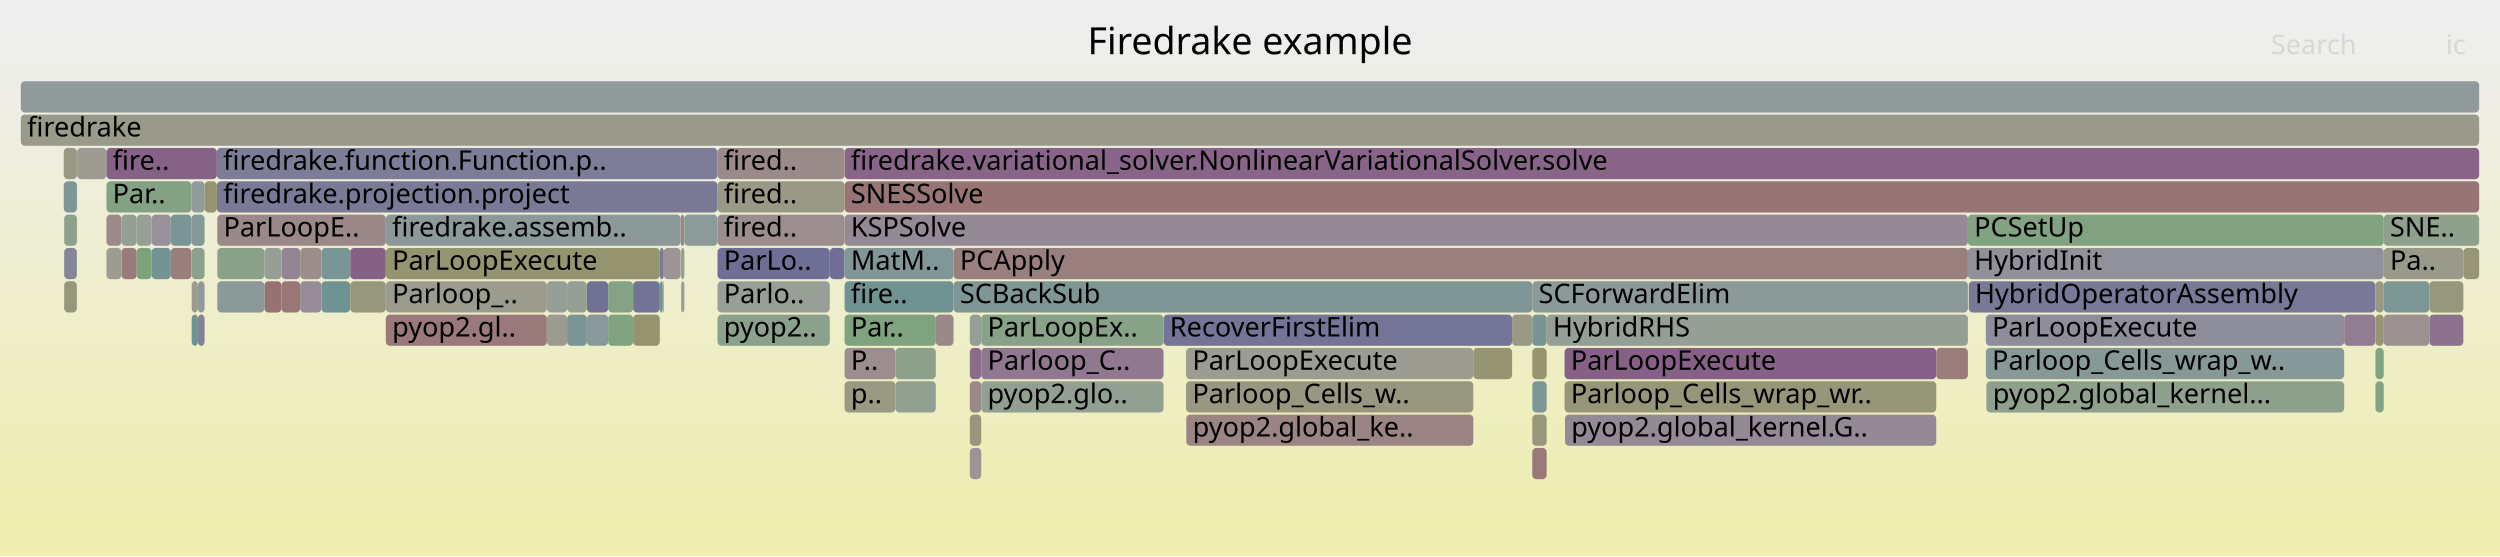
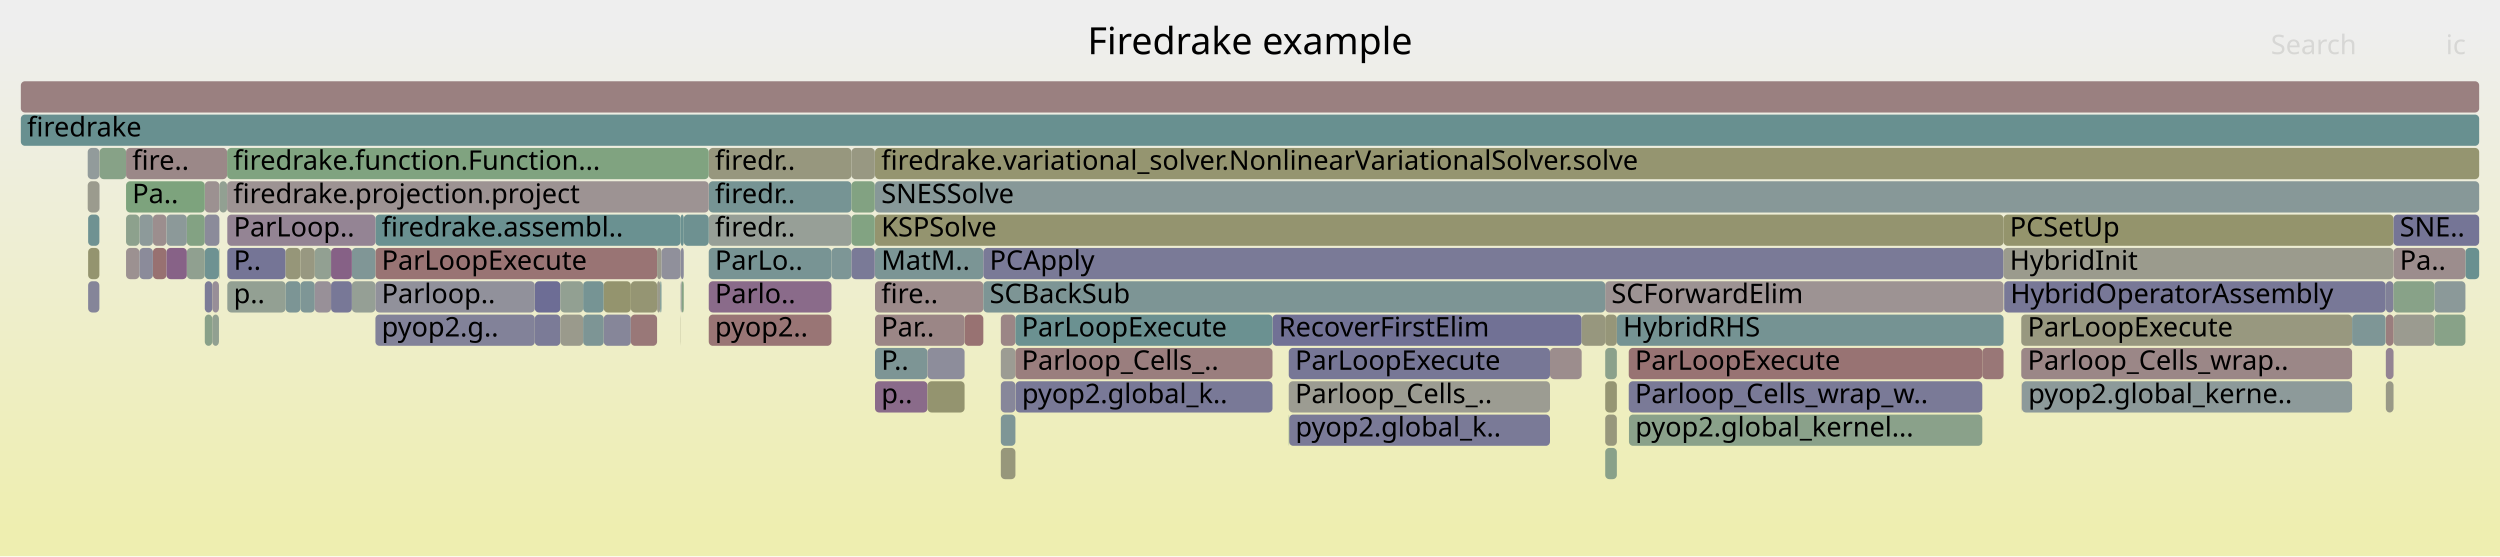
<svg xmlns="http://www.w3.org/2000/svg" version="1.1" width="1200" height="267" viewBox="0 0 1200 267">
  <defs>
    <linearGradient id="background" y1="0" y2="1" x1="0" x2="0">
      <stop stop-color="#eeeeee" offset="5%" />
      <stop stop-color="#eeeeb0" offset="95%" />
    </linearGradient>
  </defs>
  <style type="text/css">
	text { font-family:Verdana; font-size:13px; fill:rgb(0,0,0); }
	#search, #ignorecase { opacity:0.1; cursor:pointer; }
	#search:hover, #search.show, #ignorecase:hover, #ignorecase.show { opacity:1; }
	#subtitle { text-anchor:middle; font-color:rgb(160,160,160); }
	#title { text-anchor:middle; font-size:18px}
	#unzoom { cursor:pointer; }
	#frames &gt; *:hover { stroke:black; stroke-width:0.5; cursor:pointer; }
	.hide { display:none; }
	.parent { opacity:0.5; }
</style>
  <rect x="0.0" y="0" width="1200.0" height="267.0" fill="url(#background)" />
  <text id="title" x="600.00" y="26">Firedrake example</text>
  <text id="details" x="10.00" y="249"> </text>
  <text id="unzoom" x="10.00" y="26" class="hide">Reset Zoom</text>
  <text id="search" x="1090.00" y="26">Search</text>
  <text id="ignorecase" x="1174.00" y="26">ic</text>
  <text id="matched" x="1090.00" y="249"> </text>
  <g id="frames">
    <g>
-       <rect x="471.0" y="167" width="87.5" height="15.0" fill="rgb(143.635,121.189,143.635)" rx="2" ry="2" />
-       <text x="474.00" y="177.5">Parloop_C..</text>
-     </g>
-     <g>
-       <rect x="326.9" y="135" width="0.3" height="15.0" fill="rgb(134.499,134.499,153.451)" rx="2" ry="2" />
-       <text x="329.88" y="145.5" />
-     </g>
-     <g>
-       <rect x="95.0" y="135" width="3.2" height="15.0" fill="rgb(143.842,154.329,154.329)" rx="2" ry="2" />
-       <text x="98.03" y="145.5" />
-     </g>
-     <g>
-       <rect x="1125.2" y="151" width="14.9" height="15.0" fill="rgb(145.181,125.151,145.181)" rx="2" ry="2" />
-       <text x="1128.20" y="161.5" />
-     </g>
-     <g>
-       <rect x="725.8" y="151" width="9.7" height="15.0" fill="rgb(153.018,153.018,133.858)" rx="2" ry="2" />
-       <text x="728.82" y="161.5" />
-     </g>
-     <g>
-       <rect x="281.7" y="151" width="10.2" height="15.0" fill="rgb(137.208,152.609,152.609)" rx="2" ry="2" />
-       <text x="284.67" y="161.5" />
-     </g>
-     <g>
-       <rect x="1144.2" y="103" width="45.8" height="15.0" fill="rgb(141.321,160.715,141.321)" rx="2" ry="2" />
-       <text x="1147.18" y="113.5">SNE..</text>
-     </g>
-     <g>
-       <rect x="318.6" y="119" width="8.1" height="15.0" fill="rgb(156.759,148.485,148.485)" rx="2" ry="2" />
-       <text x="321.55" y="129.5" />
-     </g>
-     <g>
-       <rect x="735.5" y="215" width="6.9" height="15.0" fill="rgb(153.223,121.376,121.376)" rx="2" ry="2" />
-       <text x="738.50" y="225.5" />
-     </g>
-     <g>
-       <rect x="558.5" y="151" width="167.3" height="15.0" fill="rgb(116.475,116.475,149.963)" rx="2" ry="2" />
-       <text x="561.48" y="161.5">RecoverFirstElim</text>
-     </g>
-     <g>
-       <rect x="185.2" y="151" width="77.3" height="15.0" fill="rgb(153.135,120.703,120.703)" rx="2" ry="2" />
-       <text x="188.22" y="161.5">pyop2.gl..</text>
-     </g>
-     <g>
-       <rect x="944.6" y="103" width="199.6" height="15.0" fill="rgb(129.461,162.646,129.461)" rx="2" ry="2" />
-       <text x="947.58" y="113.5">PCSetUp</text>
-     </g>
-     <g>
-       <rect x="1140.2" y="167" width="4.0" height="15.0" fill="rgb(129.814,162.588,129.814)" rx="2" ry="2" />
-       <text x="1143.23" y="177.5" />
-     </g>
-     <g>
-       <rect x="30.6" y="87" width="6.3" height="15.0" fill="rgb(125.788,149.649,149.649)" rx="2" ry="2" />
-       <text x="33.58" y="97.5" />
-     </g>
-     <g>
-       <rect x="126.9" y="135" width="8.2" height="15.0" fill="rgb(152.23,113.765,113.765)" rx="2" ry="2" />
-       <text x="129.87" y="145.5" />
-     </g>
-     <g>
-       <rect x="72.8" y="119" width="9.2" height="15.0" fill="rgb(116.156,147.152,147.152)" rx="2" ry="2" />
-       <text x="75.80" y="129.5" />
-     </g>
-     <g>
-       <rect x="91.9" y="87" width="6.3" height="15.0" fill="rgb(146.243,154.952,154.952)" rx="2" ry="2" />
-       <text x="94.91" y="97.5" />
-     </g>
-     <g>
-       <rect x="344.4" y="87" width="61.0" height="15.0" fill="rgb(153.107,153.107,134.287)" rx="2" ry="2" />
-       <text x="347.39" y="97.5">fired..</text>
-     </g>
-     <g>
-       <rect x="326.9" y="119" width="1.6" height="15.0" fill="rgb(146.92,159.804,146.92)" rx="2" ry="2" />
-       <text x="329.88" y="129.5" />
-     </g>
-     <g>
-       <rect x="735.5" y="183" width="6.9" height="15.0" fill="rgb(126.693,149.883,149.883)" rx="2" ry="2" />
-       <text x="738.50" y="193.5" />
-     </g>
-     <g>
-       <rect x="104.3" y="103" width="80.9" height="15.0" fill="rgb(155.126,135.963,135.963)" rx="2" ry="2" />
-       <text x="107.28" y="113.5">ParLoopE..</text>
-     </g>
-     <g>
-       <rect x="1182.4" y="119" width="7.6" height="15.0" fill="rgb(149.992,149.992,119.19)" rx="2" ry="2" />
-       <text x="1185.39" y="129.5" />
-     </g>
-     <g>
-       <rect x="398.3" y="119" width="7.1" height="15.0" fill="rgb(110.913,110.913,148.886)" rx="2" ry="2" />
-       <text x="401.26" y="129.5" />
-     </g>
-     <g>
-       <rect x="327.2" y="135" width="1.3" height="15.0" fill="rgb(155.896,155.896,147.803)" rx="2" ry="2" />
-       <text x="330.23" y="145.5" />
-     </g>
-     <g>
-       <rect x="1144.2" y="135" width="21.9" height="15.0" fill="rgb(125.483,149.57,149.57)" rx="2" ry="2" />
-       <text x="1147.18" y="145.5" />
-     </g>
-     <g>
-       <rect x="58.3" y="103" width="7.3" height="15.0" fill="rgb(147.091,159.776,147.091)" rx="2" ry="2" />
-       <text x="61.34" y="113.5" />
-     </g>
-     <g>
-       <rect x="65.6" y="103" width="7.2" height="15.0" fill="rgb(150.692,159.19,150.692)" rx="2" ry="2" />
-       <text x="68.60" y="113.5" />
-     </g>
-     <g>
-       <rect x="281.7" y="135" width="10.2" height="15.0" fill="rgb(113.05,113.05,149.3)" rx="2" ry="2" />
-       <text x="284.67" y="145.5" />
-     </g>
-     <g>
-       <rect x="405.4" y="71" width="784.6" height="15.0" fill="rgb(135.603,100.608,135.603)" rx="2" ry="2" />
-       <text x="408.40" y="81.5">firedrake.variational_solver.NonlinearVariationalSolver.solve</text>
-     </g>
-     <g>
-       <rect x="65.6" y="119" width="7.2" height="15.0" fill="rgb(123.971,163.54,123.971)" rx="2" ry="2" />
-       <text x="68.60" y="129.5" />
-     </g>
-     <g>
-       <rect x="457.7" y="119" width="486.9" height="15.0" fill="rgb(153.969,127.097,127.097)" rx="2" ry="2" />
-       <text x="460.74" y="129.5">PCApply</text>
-     </g>
-     <g>
-       <rect x="465.5" y="215" width="5.5" height="15.0" fill="rgb(156.792,148.736,148.736)" rx="2" ry="2" />
-       <text x="468.45" y="225.5" />
-     </g>
-     <g>
-       <rect x="30.8" y="135" width="6.1" height="15.0" fill="rgb(151.162,151.162,124.86)" rx="2" ry="2" />
-       <text x="33.75" y="145.5" />
-     </g>
-     <g>
-       <rect x="168.1" y="119" width="17.1" height="15.0" fill="rgb(134.237,97.108,134.237)" rx="2" ry="2" />
-       <text x="171.06" y="129.5" />
-     </g>
-     <g>
-       <rect x="104.3" y="135" width="22.6" height="15.0" fill="rgb(139.145,153.112,153.112)" rx="2" ry="2" />
-       <text x="107.28" y="145.5" />
-     </g>
-     <g>
-       <rect x="569.3" y="167" width="137.9" height="15.0" fill="rgb(155.522,155.522,145.989)" rx="2" ry="2" />
-       <text x="572.34" y="177.5">ParLoopExecute</text>
-     </g>
-     <g>
-       <rect x="1144.2" y="119" width="38.2" height="15.0" fill="rgb(153.896,153.896,138.112)" rx="2" ry="2" />
-       <text x="1147.18" y="129.5">Pa..</text>
-     </g>
-     <g>
-       <rect x="344.4" y="71" width="61.0" height="15.0" fill="rgb(155.415,138.184,138.184)" rx="2" ry="2" />
-       <text x="347.39" y="81.5">fired..</text>
-     </g>
-     <g>
-       <rect x="92.0" y="119" width="6.2" height="15.0" fill="rgb(140.22,160.894,140.22)" rx="2" ry="2" />
-       <text x="95.03" y="129.5" />
-     </g>
-     <g>
-       <rect x="465.5" y="167" width="5.5" height="15.0" fill="rgb(138.555,108.171,138.555)" rx="2" ry="2" />
-       <text x="468.45" y="177.5" />
-     </g>
-     <g>
-       <rect x="36.9" y="71" width="0.1" height="15.0" fill="rgb(104.031,144.008,144.008)" rx="2" ry="2" />
-       <text x="39.86" y="81.5" />
-     </g>
-     <g>
-       <rect x="1166.1" y="135" width="16.3" height="15.0" fill="rgb(150.777,150.777,122.996)" rx="2" ry="2" />
-       <text x="1169.13" y="145.5" />
-     </g>
-     <g>
-       <rect x="91.9" y="103" width="6.3" height="15.0" fill="rgb(133.397,151.621,151.621)" rx="2" ry="2" />
-       <text x="94.91" y="113.5" />
-     </g>
-     <g>
-       <rect x="303.9" y="135" width="12.8" height="15.0" fill="rgb(115.109,115.109,149.699)" rx="2" ry="2" />
-       <text x="306.90" y="145.5" />
-     </g>
-     <g>
-       <rect x="30.8" y="103" width="6.1" height="15.0" fill="rgb(142.235,160.566,142.235)" rx="2" ry="2" />
-       <text x="33.75" y="113.5" />
-     </g>
-     <g>
-       <rect x="569.3" y="183" width="137.9" height="15.0" fill="rgb(152.171,152.171,129.752)" rx="2" ry="2" />
-       <text x="572.34" y="193.5">Parloop_Cells_w..</text>
-     </g>
-     <g>
-       <rect x="291.9" y="151" width="12.0" height="15.0" fill="rgb(127.666,162.938,127.666)" rx="2" ry="2" />
-       <text x="294.91" y="161.5" />
-     </g>
-     <g>
-       <rect x="95.0" y="151" width="3.2" height="15.0" fill="rgb(128.751,128.751,152.339)" rx="2" ry="2" />
-       <text x="98.03" y="161.5" />
-     </g>
-     <g>
-       <rect x="92.0" y="151" width="3.0" height="15.0" fill="rgb(110.724,145.743,145.743)" rx="2" ry="2" />
-       <text x="95.03" y="161.5" />
-     </g>
-     <g>
-       <rect x="344.4" y="151" width="53.9" height="15.0" fill="rgb(138.517,161.172,138.517)" rx="2" ry="2" />
-       <text x="347.39" y="161.5">pyop2..</text>
-     </g>
-     <g>
-       <rect x="326.7" y="103" width="1.8" height="15.0" fill="rgb(154.818,133.607,133.607)" rx="2" ry="2" />
-       <text x="329.71" y="113.5" />
-     </g>
-     <g>
-       <rect x="92.0" y="135" width="3.0" height="15.0" fill="rgb(154.713,154.713,142.072)" rx="2" ry="2" />
-       <text x="95.03" y="145.5" />
-     </g>
-     <g>
-       <rect x="144.1" y="135" width="10.2" height="15.0" fill="rgb(150.411,138.554,150.411)" rx="2" ry="2" />
-       <text x="147.08" y="145.5" />
-     </g>
-     <g>
-       <rect x="10.0" y="55" width="1180.0" height="15.0" fill="rgb(153.839,153.839,137.836)" rx="2" ry="2" />
+       <rect x="961.7" y="103" width="187.2" height="15.0" fill="rgb(147.768,147.768,108.413)" rx="2" ry="2" />
+       <text x="964.69" y="113.5">PCSetUp</text>
+     </g>
+     <g>
+       <rect x="420.0" y="119" width="52.0" height="15.0" fill="rgb(123.042,148.937,148.937)" rx="2" ry="2" />
+       <text x="423.02" y="129.5">MatM..</text>
+     </g>
+     <g>
+       <rect x="340.2" y="103" width="68.5" height="15.0" fill="rgb(151.035,159.134,151.035)" rx="2" ry="2" />
+       <text x="343.17" y="113.5">firedr..</text>
+     </g>
+     <g>
+       <rect x="610.8" y="151" width="148.4" height="15.0" fill="rgb(112.777,112.777,149.247)" rx="2" ry="2" />
+       <text x="613.80" y="161.5">RecoverFirstElim</text>
+     </g>
+     <g>
+       <rect x="256.7" y="135" width="12.3" height="15.0" fill="rgb(109.179,109.179,148.551)" rx="2" ry="2" />
+       <text x="259.68" y="145.5" />
+     </g>
+     <g>
+       <rect x="480.4" y="199" width="7.0" height="15.0" fill="rgb(126.08,149.724,149.724)" rx="2" ry="2" />
+       <text x="483.36" y="209.5" />
+     </g>
+     <g>
+       <rect x="1145.2" y="135" width="3.7" height="15.0" fill="rgb(128.913,128.913,152.37)" rx="2" ry="2" />
+       <text x="1148.22" y="145.5" />
+     </g>
+     <g>
+       <rect x="480.4" y="151" width="7.0" height="15.0" fill="rgb(154.852,133.866,133.866)" rx="2" ry="2" />
+       <text x="483.36" y="161.5" />
+     </g>
+     <g>
+       <rect x="340.2" y="87" width="68.5" height="15.0" fill="rgb(118.225,147.688,147.688)" rx="2" ry="2" />
+       <text x="343.17" y="97.5">firedr..</text>
+     </g>
+     <g>
+       <rect x="970.2" y="151" width="158.8" height="15.0" fill="rgb(151.649,151.649,127.22)" rx="2" ry="2" />
+       <text x="973.25" y="161.5">ParLoopExecute</text>
+     </g>
+     <g>
+       <rect x="770.5" y="183" width="5.6" height="15.0" fill="rgb(149.136,149.136,115.045)" rx="2" ry="2" />
+       <text x="773.48" y="193.5" />
+     </g>
+     <g>
+       <rect x="1148.9" y="151" width="19.6" height="15.0" fill="rgb(155.157,155.157,144.223)" rx="2" ry="2" />
+       <text x="1151.88" y="161.5" />
+     </g>
+     <g>
+       <rect x="1148.9" y="103" width="41.1" height="15.0" fill="rgb(116.556,116.556,149.979)" rx="2" ry="2" />
+       <text x="1151.88" y="113.5">SNE..</text>
+     </g>
+     <g>
+       <rect x="970.4" y="183" width="0.1" height="15.0" fill="rgb(152.677,117.189,117.189)" rx="2" ry="2" />
+       <text x="973.40" y="193.5" />
+     </g>
+     <g>
+       <rect x="42.3" y="103" width="5.4" height="15.0" fill="rgb(111.059,145.83,145.83)" rx="2" ry="2" />
+       <text x="45.31" y="113.5" />
+     </g>
+     <g>
+       <rect x="315.4" y="135" width="1.5" height="15.0" fill="rgb(154.039,154.039,138.804)" rx="2" ry="2" />
+       <text x="318.40" y="145.5" />
+     </g>
+     <g>
+       <rect x="326.7" y="119" width="0.1" height="15.0" fill="rgb(156.21,144.28,144.28)" rx="2" ry="2" />
+       <text x="329.67" y="129.5" />
+     </g>
+     <g>
+       <rect x="302.8" y="135" width="12.6" height="15.0" fill="rgb(149.109,149.109,114.914)" rx="2" ry="2" />
+       <text x="305.82" y="145.5" />
+     </g>
+     <g>
+       <rect x="180.2" y="119" width="135.2" height="15.0" fill="rgb(152.56,116.291,116.291)" rx="2" ry="2" />
+       <text x="183.18" y="129.5">ParLoopExecute</text>
+     </g>
+     <g>
+       <rect x="420.0" y="135" width="52.0" height="15.0" fill="rgb(155.526,139.031,139.031)" rx="2" ry="2" />
+       <text x="423.02" y="145.5">fire..</text>
+     </g>
+     <g>
+       <rect x="1145.2" y="183" width="3.7" height="15.0" fill="rgb(153.272,153.272,135.085)" rx="2" ry="2" />
+       <text x="1148.22" y="193.5" />
+     </g>
+     <g>
+       <rect x="340.2" y="119" width="58.9" height="15.0" fill="rgb(119.512,148.022,148.022)" rx="2" ry="2" />
+       <text x="343.17" y="129.5">ParLo..</text>
+     </g>
+     <g>
+       <rect x="180.2" y="103" width="146.5" height="15.0" fill="rgb(106.125,144.551,144.551)" rx="2" ry="2" />
+       <text x="183.18" y="113.5">firedrake.assembl..</text>
+     </g>
+     <g>
+       <rect x="480.4" y="167" width="7.0" height="15.0" fill="rgb(155.765,155.765,147.17)" rx="2" ry="2" />
+       <text x="483.36" y="177.5" />
+     </g>
+     <g>
+       <rect x="770.5" y="215" width="5.6" height="15.0" fill="rgb(136.956,161.426,136.956)" rx="2" ry="2" />
+       <text x="773.48" y="225.5" />
+     </g>
+     <g>
+       <rect x="340.2" y="151" width="58.9" height="15.0" fill="rgb(152.688,117.277,117.277)" rx="2" ry="2" />
+       <text x="343.17" y="161.5">pyop2..</text>
+     </g>
+     <g>
+       <rect x="168.9" y="119" width="11.3" height="15.0" fill="rgb(128.318,150.305,150.305)" rx="2" ry="2" />
+       <text x="171.94" y="129.5" />
+     </g>
+     <g>
+       <rect x="316.9" y="135" width="0.6" height="15.0" fill="rgb(112.764,146.272,146.272)" rx="2" ry="2" />
+       <text x="319.93" y="145.5" />
+     </g>
+     <g>
+       <rect x="618.6" y="183" width="125.4" height="15.0" fill="rgb(155.571,155.571,146.228)" rx="2" ry="2" />
+       <text x="621.65" y="193.5">Parloop_Cells_..</text>
+     </g>
+     <g>
+       <rect x="168.9" y="135" width="11.3" height="15.0" fill="rgb(149.402,159.4,149.402)" rx="2" ry="2" />
+       <text x="171.94" y="145.5" />
+     </g>
+     <g>
+       <rect x="66.9" y="103" width="6.5" height="15.0" fill="rgb(140.647,153.501,153.501)" rx="2" ry="2" />
+       <text x="69.89" y="113.5" />
+     </g>
+     <g>
+       <rect x="98.3" y="151" width="3.6" height="15.0" fill="rgb(136.906,161.434,136.906)" rx="2" ry="2" />
+       <text x="101.30" y="161.5" />
+     </g>
+     <g>
+       <rect x="340.2" y="135" width="58.9" height="15.0" fill="rgb(137.969,106.672,137.969)" rx="2" ry="2" />
+       <text x="343.17" y="145.5">Parlo..</text>
+     </g>
+     <g>
+       <rect x="770.5" y="135" width="191.2" height="15.0" fill="rgb(156.562,146.975,146.975)" rx="2" ry="2" />
+       <text x="773.48" y="145.5">SCForwardElim</text>
+     </g>
+     <g>
+       <rect x="1129.0" y="151" width="16.1" height="15.0" fill="rgb(126.197,149.755,149.755)" rx="2" ry="2" />
+       <text x="1132.00" y="161.5" />
+     </g>
+     <g>
+       <rect x="109.0" y="87" width="231.2" height="15.0" fill="rgb(156.529,146.722,146.722)" rx="2" ry="2" />
+       <text x="111.99" y="97.5">firedrake.projection.project</text>
+     </g>
+     <g>
+       <rect x="472.0" y="135" width="298.5" height="15.0" fill="rgb(124.921,149.424,149.424)" rx="2" ry="2" />
+       <text x="475.01" y="145.5">SCBackSub</text>
+     </g>
+     <g>
+       <rect x="98.3" y="119" width="6.8" height="15.0" fill="rgb(110.179,145.602,145.602)" rx="2" ry="2" />
+       <text x="101.30" y="129.5" />
+     </g>
+     <g>
+       <rect x="420.0" y="71" width="770.0" height="15.0" fill="rgb(148.521,148.521,112.066)" rx="2" ry="2" />
+       <text x="423.02" y="81.5">firedrake.variational_solver.NonlinearVariationalSolver.solve</text>
+     </g>
+     <g>
+       <rect x="408.7" y="103" width="11.2" height="15.0" fill="rgb(130.203,162.525,130.203)" rx="2" ry="2" />
+       <text x="411.71" y="113.5" />
+     </g>
+     <g>
+       <rect x="101.9" y="151" width="3.2" height="15.0" fill="rgb(145.234,160.078,145.234)" rx="2" ry="2" />
+       <text x="104.86" y="161.5" />
+     </g>
+     <g>
+       <rect x="158.9" y="135" width="10.0" height="15.0" fill="rgb(120.005,120.005,150.646)" rx="2" ry="2" />
+       <text x="161.94" y="145.5" />
+     </g>
+     <g>
+       <rect x="10.0" y="55" width="1180.0" height="15.0" fill="rgb(104.268,144.069,144.069)" rx="2" ry="2" />
      <text x="13.00" y="65.5">firedrake</text>
    </g>
    <g>
-       <rect x="945.0" y="135" width="195.1" height="15.0" fill="rgb(121.487,121.487,150.933)" rx="2" ry="2" />
-       <text x="947.96" y="145.5">HybridOperatorAssembly</text>
-     </g>
-     <g>
-       <rect x="30.6" y="71" width="6.3" height="15.0" fill="rgb(152.527,152.527,131.478)" rx="2" ry="2" />
-       <text x="33.58" y="81.5" />
-     </g>
-     <g>
-       <rect x="30.8" y="119" width="6.1" height="15.0" fill="rgb(134.327,134.327,153.418)" rx="2" ry="2" />
-       <text x="33.75" y="129.5" />
-     </g>
-     <g>
-       <rect x="135.1" y="135" width="9.0" height="15.0" fill="rgb(152.893,118.849,118.849)" rx="2" ry="2" />
-       <text x="138.10" y="145.5" />
-     </g>
-     <g>
-       <rect x="262.5" y="151" width="9.7" height="15.0" fill="rgb(155.347,155.347,145.145)" rx="2" ry="2" />
-       <text x="265.46" y="161.5" />
-     </g>
-     <g>
-       <rect x="58.3" y="119" width="7.3" height="15.0" fill="rgb(153.426,122.929,122.929)" rx="2" ry="2" />
-       <text x="61.34" y="129.5" />
-     </g>
-     <g>
-       <rect x="328.5" y="103" width="15.9" height="15.0" fill="rgb(141.075,153.612,153.612)" rx="2" ry="2" />
-       <text x="331.48" y="113.5" />
-     </g>
-     <g>
-       <rect x="104.3" y="119" width="22.6" height="15.0" fill="rgb(137.39,161.355,137.39)" rx="2" ry="2" />
-       <text x="107.28" y="129.5" />
-     </g>
-     <g>
-       <rect x="742.4" y="151" width="202.2" height="15.0" fill="rgb(149.534,159.378,149.534)" rx="2" ry="2" />
-       <text x="745.37" y="161.5">HybridRHS</text>
-     </g>
-     <g>
-       <rect x="135.1" y="119" width="9.0" height="15.0" fill="rgb(148.172,132.815,148.172)" rx="2" ry="2" />
-       <text x="138.10" y="129.5" />
-     </g>
-     <g>
-       <rect x="405.4" y="87" width="784.6" height="15.0" fill="rgb(152.509,115.901,115.901)" rx="2" ry="2" />
-       <text x="408.40" y="97.5">SNESSolve</text>
-     </g>
-     <g>
-       <rect x="104.1" y="71" width="240.3" height="15.0" fill="rgb(125.411,125.411,151.693)" rx="2" ry="2" />
-       <text x="107.11" y="81.5">firedrake.function.Function.p..</text>
-     </g>
-     <g>
-       <rect x="1140.2" y="151" width="4.0" height="15.0" fill="rgb(148.724,148.724,113.045)" rx="2" ry="2" />
-       <text x="1143.23" y="161.5" />
-     </g>
-     <g>
-       <rect x="751.2" y="199" width="178.2" height="15.0" fill="rgb(149.905,137.257,149.905)" rx="2" ry="2" />
-       <text x="754.18" y="209.5">pyop2.global_kernel.G..</text>
-     </g>
-     <g>
-       <rect x="405.4" y="167" width="24.4" height="15.0" fill="rgb(155.953,142.307,142.307)" rx="2" ry="2" />
-       <text x="408.40" y="177.5">P..</text>
-     </g>
-     <g>
-       <rect x="37.0" y="71" width="14.1" height="15.0" fill="rgb(155.805,155.805,147.363)" rx="2" ry="2" />
-       <text x="39.98" y="81.5" />
-     </g>
-     <g>
-       <rect x="429.8" y="183" width="19.4" height="15.0" fill="rgb(146.209,159.92,146.209)" rx="2" ry="2" />
-       <text x="432.85" y="193.5" />
-     </g>
-     <g>
-       <rect x="98.2" y="87" width="5.9" height="15.0" fill="rgb(148.2,148.2,110.508)" rx="2" ry="2" />
-       <text x="101.25" y="97.5" />
-     </g>
-     <g>
-       <rect x="405.4" y="151" width="43.8" height="15.0" fill="rgb(126.139,163.187,126.139)" rx="2" ry="2" />
-       <text x="408.40" y="161.5">Par..</text>
-     </g>
-     <g>
-       <rect x="569.5" y="199" width="137.7" height="15.0" fill="rgb(154.603,131.954,131.954)" rx="2" ry="2" />
-       <text x="572.47" y="209.5">pyop2.global_ke..</text>
-     </g>
-     <g>
-       <rect x="405.4" y="103" width="539.2" height="15.0" fill="rgb(149.997,137.493,149.997)" rx="2" ry="2" />
-       <text x="408.40" y="113.5">KSPSolve</text>
-     </g>
-     <g>
-       <rect x="51.1" y="87" width="40.8" height="15.0" fill="rgb(130.641,162.454,130.641)" rx="2" ry="2" />
-       <text x="54.05" y="97.5">Par..</text>
-     </g>
-     <g>
-       <rect x="185.2" y="103" width="141.5" height="15.0" fill="rgb(139.015,153.078,153.078)" rx="2" ry="2" />
-       <text x="188.22" y="113.5">firedrake.assemb..</text>
-     </g>
-     <g>
-       <rect x="82.0" y="103" width="9.9" height="15.0" fill="rgb(121.468,148.529,148.529)" rx="2" ry="2" />
-       <text x="85.00" y="113.5" />
-     </g>
-     <g>
-       <rect x="735.5" y="167" width="6.9" height="15.0" fill="rgb(148.567,148.567,112.288)" rx="2" ry="2" />
-       <text x="738.50" y="177.5" />
-     </g>
-     <g>
-       <rect x="569.3" y="199" width="0.2" height="15.0" fill="rgb(156.072,143.217,143.217)" rx="2" ry="2" />
-       <text x="572.34" y="209.5" />
-     </g>
-     <g>
-       <rect x="953.5" y="183" width="171.7" height="15.0" fill="rgb(140.817,160.797,140.817)" rx="2" ry="2" />
-       <text x="956.52" y="193.5">pyop2.global_kernel...</text>
-     </g>
-     <g>
-       <rect x="457.7" y="135" width="277.8" height="15.0" fill="rgb(127.3,150.041,150.041)" rx="2" ry="2" />
-       <text x="460.74" y="145.5">SCBackSub</text>
-     </g>
-     <g>
-       <rect x="36.9" y="103" width="0.1" height="15.0" fill="rgb(148.426,148.426,111.603)" rx="2" ry="2" />
-       <text x="39.86" y="113.5" />
-     </g>
-     <g>
-       <rect x="344.4" y="103" width="61.0" height="15.0" fill="rgb(155.95,142.285,142.285)" rx="2" ry="2" />
-       <text x="347.39" y="113.5">fired..</text>
-     </g>
-     <g>
-       <rect x="185.2" y="119" width="131.5" height="15.0" fill="rgb(148.016,148.016,109.618)" rx="2" ry="2" />
-       <text x="188.22" y="129.5">ParLoopExecute</text>
-     </g>
-     <g>
-       <rect x="318.1" y="135" width="0.5" height="15.0" fill="rgb(144.065,154.387,154.387)" rx="2" ry="2" />
-       <text x="321.12" y="145.5" />
-     </g>
-     <g>
-       <rect x="272.2" y="151" width="9.5" height="15.0" fill="rgb(122.388,148.767,148.767)" rx="2" ry="2" />
-       <text x="275.24" y="161.5" />
-     </g>
-     <g>
-       <rect x="272.2" y="135" width="9.5" height="15.0" fill="rgb(146.812,159.821,146.812)" rx="2" ry="2" />
-       <text x="275.24" y="145.5" />
-     </g>
-     <g>
-       <rect x="344.4" y="119" width="53.9" height="15.0" fill="rgb(110.589,110.589,148.824)" rx="2" ry="2" />
-       <text x="347.39" y="129.5">ParLo..</text>
-     </g>
-     <g>
-       <rect x="154.3" y="135" width="13.8" height="15.0" fill="rgb(111.278,145.887,145.887)" rx="2" ry="2" />
-       <text x="157.26" y="145.5" />
-     </g>
-     <g>
-       <rect x="953.4" y="183" width="0.1" height="15.0" fill="rgb(155.62,139.754,139.754)" rx="2" ry="2" />
-       <text x="956.38" y="193.5" />
-     </g>
-     <g>
-       <rect x="303.9" y="151" width="12.8" height="15.0" fill="rgb(148.035,148.035,109.706)" rx="2" ry="2" />
-       <text x="306.90" y="161.5" />
-     </g>
-     <g>
-       <rect x="10.0" y="39" width="1180.0" height="15.0" fill="rgb(144.334,154.457,154.457)" rx="2" ry="2" />
+       <rect x="73.4" y="119" width="6.5" height="15.0" fill="rgb(152.18,113.38,113.38)" rx="2" ry="2" />
+       <text x="76.36" y="129.5" />
+     </g>
+     <g>
+       <rect x="618.8" y="199" width="125.2" height="15.0" fill="rgb(122.485,122.485,151.126)" rx="2" ry="2" />
+       <text x="621.81" y="209.5">pyop2.global_k..</text>
+     </g>
+     <g>
+       <rect x="73.4" y="103" width="6.5" height="15.0" fill="rgb(155.85,141.52,141.52)" rx="2" ry="2" />
+       <text x="76.36" y="113.5" />
+     </g>
+     <g>
+       <rect x="1168.5" y="135" width="14.9" height="15.0" fill="rgb(139.012,153.077,153.077)" rx="2" ry="2" />
+       <text x="1171.47" y="145.5" />
+     </g>
+     <g>
+       <rect x="315.4" y="119" width="2.1" height="15.0" fill="rgb(154.188,154.188,139.526)" rx="2" ry="2" />
+       <text x="318.40" y="129.5" />
+     </g>
+     <g>
+       <rect x="618.6" y="167" width="125.4" height="15.0" fill="rgb(118.764,118.764,150.406)" rx="2" ry="2" />
+       <text x="621.65" y="177.5">ParLoopExecute</text>
+     </g>
+     <g>
+       <rect x="79.9" y="119" width="9.8" height="15.0" fill="rgb(134.551,97.912,134.551)" rx="2" ry="2" />
+       <text x="82.94" y="129.5" />
+     </g>
+     <g>
+       <rect x="951.5" y="167" width="10.2" height="15.0" fill="rgb(152.935,119.166,119.166)" rx="2" ry="2" />
+       <text x="954.51" y="177.5" />
+     </g>
+     <g>
+       <rect x="472.0" y="119" width="489.7" height="15.0" fill="rgb(121.886,121.886,151.01)" rx="2" ry="2" />
+       <text x="475.01" y="129.5">PCApply</text>
+     </g>
+     <g>
+       <rect x="98.3" y="87" width="7.0" height="15.0" fill="rgb(156.343,145.293,145.293)" rx="2" ry="2" />
+       <text x="101.30" y="97.5" />
+     </g>
+     <g>
+       <rect x="144.2" y="119" width="6.9" height="15.0" fill="rgb(151.923,151.923,128.551)" rx="2" ry="2" />
+       <text x="147.16" y="129.5" />
+     </g>
+     <g>
+       <rect x="328.2" y="103" width="12.0" height="15.0" fill="rgb(109.643,145.463,145.463)" rx="2" ry="2" />
+       <text x="331.22" y="113.5" />
+     </g>
+     <g>
+       <rect x="279.9" y="135" width="9.9" height="15.0" fill="rgb(117.711,147.555,147.555)" rx="2" ry="2" />
+       <text x="282.91" y="145.5" />
+     </g>
+     <g>
+       <rect x="180.2" y="135" width="76.5" height="15.0" fill="rgb(144.806,144.806,155.446)" rx="2" ry="2" />
+       <text x="183.18" y="145.5">Parloop..</text>
+     </g>
+     <g>
+       <rect x="89.7" y="103" width="8.6" height="15.0" fill="rgb(131.485,162.316,131.485)" rx="2" ry="2" />
+       <text x="92.74" y="113.5" />
+     </g>
+     <g>
+       <rect x="109.1" y="119" width="28.0" height="15.0" fill="rgb(116.71,116.71,150.008)" rx="2" ry="2" />
+       <text x="112.15" y="129.5">P..</text>
+     </g>
+     <g>
+       <rect x="420.0" y="87" width="770.0" height="15.0" fill="rgb(135.46,152.156,152.156)" rx="2" ry="2" />
+       <text x="423.02" y="97.5">SNESSolve</text>
+     </g>
+     <g>
+       <rect x="289.8" y="135" width="13.0" height="15.0" fill="rgb(148.018,148.018,109.625)" rx="2" ry="2" />
+       <text x="292.76" y="145.5" />
+     </g>
+     <g>
+       <rect x="326.8" y="119" width="1.4" height="15.0" fill="rgb(138.409,138.409,154.208)" rx="2" ry="2" />
+       <text x="329.81" y="129.5" />
+     </g>
+     <g>
+       <rect x="256.7" y="151" width="12.3" height="15.0" fill="rgb(123.499,123.499,151.322)" rx="2" ry="2" />
+       <text x="259.68" y="161.5" />
+     </g>
+     <g>
+       <rect x="340.2" y="71" width="68.5" height="15.0" fill="rgb(151.395,151.395,125.99)" rx="2" ry="2" />
+       <text x="343.17" y="81.5">firedr..</text>
+     </g>
+     <g>
+       <rect x="419.9" y="71" width="0.1" height="15.0" fill="rgb(155.128,155.128,144.083)" rx="2" ry="2" />
+       <text x="422.87" y="81.5" />
+     </g>
+     <g>
+       <rect x="79.9" y="103" width="9.8" height="15.0" fill="rgb(140.014,153.337,153.337)" rx="2" ry="2" />
+       <text x="82.94" y="113.5" />
+     </g>
+     <g>
+       <rect x="399.1" y="119" width="9.6" height="15.0" fill="rgb(125.272,149.515,149.515)" rx="2" ry="2" />
+       <text x="402.14" y="129.5" />
+     </g>
+     <g>
+       <rect x="98.3" y="135" width="3.6" height="15.0" fill="rgb(124.002,124.002,151.42)" rx="2" ry="2" />
+       <text x="101.30" y="145.5" />
+     </g>
+     <g>
+       <rect x="781.9" y="199" width="169.6" height="15.0" fill="rgb(137.724,161.301,137.724)" rx="2" ry="2" />
+       <text x="784.92" y="209.5">pyop2.global_kernel...</text>
+     </g>
+     <g>
+       <rect x="618.6" y="199" width="0.2" height="15.0" fill="rgb(132.958,162.077,132.958)" rx="2" ry="2" />
+       <text x="621.65" y="209.5" />
+     </g>
+     <g>
+       <rect x="326.8" y="135" width="0.4" height="15.0" fill="rgb(145.527,145.527,155.586)" rx="2" ry="2" />
+       <text x="329.81" y="145.5" />
+     </g>
+     <g>
+       <rect x="970.2" y="167" width="158.8" height="15.0" fill="rgb(154.994,134.953,134.953)" rx="2" ry="2" />
+       <text x="973.25" y="177.5">Parloop_Cells_wrap..</text>
+     </g>
+     <g>
+       <rect x="42.3" y="135" width="5.4" height="15.0" fill="rgb(132.714,132.714,153.106)" rx="2" ry="2" />
+       <text x="45.31" y="145.5" />
+     </g>
+     <g>
+       <rect x="105.3" y="87" width="3.7" height="15.0" fill="rgb(145.505,160.034,145.505)" rx="2" ry="2" />
+       <text x="108.28" y="97.5" />
+     </g>
+     <g>
+       <rect x="60.5" y="103" width="6.4" height="15.0" fill="rgb(141.019,160.764,141.019)" rx="2" ry="2" />
+       <text x="63.48" y="113.5" />
+     </g>
+     <g>
+       <rect x="1168.5" y="151" width="14.9" height="15.0" fill="rgb(136.155,161.556,136.155)" rx="2" ry="2" />
+       <text x="1171.47" y="161.5" />
+     </g>
+     <g>
+       <rect x="42.3" y="119" width="5.4" height="15.0" fill="rgb(148.372,148.372,111.341)" rx="2" ry="2" />
+       <text x="45.31" y="129.5" />
+     </g>
+     <g>
+       <rect x="144.2" y="135" width="6.9" height="15.0" fill="rgb(126.136,149.739,149.739)" rx="2" ry="2" />
+       <text x="147.16" y="145.5" />
+     </g>
+     <g>
+       <rect x="770.5" y="199" width="5.6" height="15.0" fill="rgb(151.069,151.069,124.413)" rx="2" ry="2" />
+       <text x="773.48" y="209.5" />
+     </g>
+     <g>
+       <rect x="1145.2" y="167" width="3.7" height="15.0" fill="rgb(147.402,130.841,147.402)" rx="2" ry="2" />
+       <text x="1148.22" y="177.5" />
+     </g>
+     <g>
+       <rect x="420.0" y="103" width="541.7" height="15.0" fill="rgb(148.375,148.375,111.357)" rx="2" ry="2" />
+       <text x="423.02" y="113.5">KSPSolve</text>
+     </g>
+     <g>
+       <rect x="1145.1" y="135" width="0.1" height="15.0" fill="rgb(109.498,145.425,145.425)" rx="2" ry="2" />
+       <text x="1148.07" y="145.5" />
+     </g>
+     <g>
+       <rect x="970.5" y="183" width="158.5" height="15.0" fill="rgb(140.715,153.519,153.519)" rx="2" ry="2" />
+       <text x="973.54" y="193.5">pyop2.global_kerne..</text>
+     </g>
+     <g>
+       <rect x="317.5" y="119" width="9.2" height="15.0" fill="rgb(143.983,143.983,155.287)" rx="2" ry="2" />
+       <text x="320.54" y="129.5" />
+     </g>
+     <g>
+       <rect x="105.1" y="119" width="0.2" height="15.0" fill="rgb(137.4,161.354,137.4)" rx="2" ry="2" />
+       <text x="108.13" y="129.5" />
+     </g>
+     <g>
+       <rect x="961.7" y="119" width="187.2" height="15.0" fill="rgb(154.556,154.556,141.311)" rx="2" ry="2" />
+       <text x="964.69" y="129.5">HybridInit</text>
+     </g>
+     <g>
+       <rect x="109.0" y="71" width="231.2" height="15.0" fill="rgb(128.422,162.815,128.422)" rx="2" ry="2" />
+       <text x="111.99" y="81.5">firedrake.function.Function...</text>
+     </g>
+     <g>
+       <rect x="327.2" y="135" width="1.0" height="15.0" fill="rgb(132.432,162.162,132.432)" rx="2" ry="2" />
+       <text x="330.17" y="145.5" />
+     </g>
+     <g>
+       <rect x="60.5" y="71" width="48.5" height="15.0" fill="rgb(155.137,136.052,136.052)" rx="2" ry="2" />
+       <text x="63.48" y="81.5">fire..</text>
+     </g>
+     <g>
+       <rect x="47.7" y="71" width="0.1" height="15.0" fill="rgb(154.645,132.277,132.277)" rx="2" ry="2" />
+       <text x="50.65" y="81.5" />
+     </g>
+     <g>
+       <rect x="420.0" y="167" width="25.2" height="15.0" fill="rgb(124.637,149.35,149.35)" rx="2" ry="2" />
+       <text x="423.02" y="177.5">P..</text>
+     </g>
+     <g>
+       <rect x="1183.4" y="119" width="6.6" height="15.0" fill="rgb(105.175,144.305,144.305)" rx="2" ry="2" />
+       <text x="1186.42" y="129.5" />
+     </g>
+     <g>
+       <rect x="101.9" y="135" width="3.2" height="15.0" fill="rgb(151.716,141.897,151.716)" rx="2" ry="2" />
+       <text x="104.86" y="145.5" />
+     </g>
+     <g>
+       <rect x="487.4" y="151" width="123.4" height="15.0" fill="rgb(106.838,144.736,144.736)" rx="2" ry="2" />
+       <text x="490.38" y="161.5">ParLoopExecute</text>
+     </g>
+     <g>
+       <rect x="60.5" y="119" width="6.4" height="15.0" fill="rgb(156.291,144.894,144.894)" rx="2" ry="2" />
+       <text x="63.48" y="129.5" />
+     </g>
+     <g>
+       <rect x="744.0" y="167" width="15.2" height="15.0" fill="rgb(155.758,140.808,140.808)" rx="2" ry="2" />
+       <text x="747.03" y="177.5" />
+     </g>
+     <g>
+       <rect x="770.5" y="151" width="5.6" height="15.0" fill="rgb(150.407,150.407,121.204)" rx="2" ry="2" />
+       <text x="773.48" y="161.5" />
+     </g>
+     <g>
+       <rect x="408.7" y="119" width="11.2" height="15.0" fill="rgb(122.386,122.386,151.107)" rx="2" ry="2" />
+       <text x="411.71" y="129.5" />
+     </g>
+     <g>
+       <rect x="463.0" y="151" width="9.0" height="15.0" fill="rgb(152.23,113.763,113.763)" rx="2" ry="2" />
+       <text x="465.96" y="161.5" />
+     </g>
+     <g>
+       <rect x="158.9" y="119" width="10.0" height="15.0" fill="rgb(134.135,96.845,134.135)" rx="2" ry="2" />
+       <text x="161.94" y="129.5" />
+     </g>
+     <g>
+       <rect x="137.1" y="119" width="7.1" height="15.0" fill="rgb(150.446,150.446,121.393)" rx="2" ry="2" />
+       <text x="140.05" y="129.5" />
+     </g>
+     <g>
+       <rect x="962.0" y="135" width="183.1" height="15.0" fill="rgb(120.078,120.078,150.66)" rx="2" ry="2" />
+       <text x="964.99" y="145.5">HybridOperatorAssembly</text>
+     </g>
+     <g>
+       <rect x="10.0" y="39" width="1180.0" height="15.0" fill="rgb(154.12,128.251,128.251)" rx="2" ry="2" />
      <text x="13.00" y="49.5" />
    </g>
    <g>
-       <rect x="405.4" y="119" width="52.3" height="15.0" fill="rgb(128.644,150.389,150.389)" rx="2" ry="2" />
-       <text x="408.40" y="129.5">MatM..</text>
-     </g>
-     <g>
-       <rect x="735.5" y="199" width="6.9" height="15.0" fill="rgb(150.989,150.989,124.026)" rx="2" ry="2" />
-       <text x="738.50" y="209.5" />
-     </g>
-     <g>
-       <rect x="126.9" y="119" width="8.2" height="15.0" fill="rgb(150.32,159.25,150.32)" rx="2" ry="2" />
-       <text x="129.87" y="129.5" />
-     </g>
-     <g>
-       <rect x="316.7" y="119" width="1.9" height="15.0" fill="rgb(123.635,123.635,151.349)" rx="2" ry="2" />
-       <text x="319.71" y="129.5" />
-     </g>
-     <g>
-       <rect x="1140.2" y="135" width="4.0" height="15.0" fill="rgb(152.427,152.427,130.995)" rx="2" ry="2" />
-       <text x="1143.23" y="145.5" />
-     </g>
-     <g>
-       <rect x="471.0" y="151" width="87.5" height="15.0" fill="rgb(136.153,161.557,136.153)" rx="2" ry="2" />
-       <text x="474.00" y="161.5">ParLoopEx..</text>
-     </g>
-     <g>
-       <rect x="104.1" y="87" width="240.3" height="15.0" fill="rgb(122.035,122.035,151.039)" rx="2" ry="2" />
-       <text x="107.11" y="97.5">firedrake.projection.project</text>
-     </g>
-     <g>
-       <rect x="465.5" y="183" width="5.5" height="15.0" fill="rgb(155.185,136.415,136.415)" rx="2" ry="2" />
-       <text x="468.45" y="193.5" />
-     </g>
-     <g>
-       <rect x="185.2" y="135" width="77.3" height="15.0" fill="rgb(154.655,154.655,141.788)" rx="2" ry="2" />
-       <text x="188.22" y="145.5">Parloop_..</text>
-     </g>
-     <g>
-       <rect x="316.7" y="135" width="1.4" height="15.0" fill="rgb(113.323,146.417,146.417)" rx="2" ry="2" />
-       <text x="319.71" y="145.5" />
-     </g>
-     <g>
-       <rect x="51.1" y="71" width="53.0" height="15.0" fill="rgb(134.522,97.838,134.522)" rx="2" ry="2" />
-       <text x="54.05" y="81.5">fire..</text>
-     </g>
-     <g>
-       <rect x="751.0" y="183" width="178.4" height="15.0" fill="rgb(150.104,150.104,119.737)" rx="2" ry="2" />
-       <text x="753.98" y="193.5">Parloop_Cells_wrap_wr..</text>
-     </g>
-     <g>
-       <rect x="707.2" y="167" width="18.6" height="15.0" fill="rgb(148.752,148.752,113.182)" rx="2" ry="2" />
-       <text x="710.22" y="177.5" />
-     </g>
-     <g>
-       <rect x="953.2" y="151" width="172.0" height="15.0" fill="rgb(141.067,141.067,154.723)" rx="2" ry="2" />
-       <text x="956.20" y="161.5">ParLoopExecute</text>
-     </g>
-     <g>
-       <rect x="751.0" y="167" width="178.4" height="15.0" fill="rgb(133.971,96.427,133.971)" rx="2" ry="2" />
-       <text x="753.98" y="177.5">ParLoopExecute</text>
-     </g>
-     <g>
-       <rect x="405.4" y="135" width="52.3" height="15.0" fill="rgb(112.431,146.186,146.186)" rx="2" ry="2" />
-       <text x="408.40" y="145.5">fire..</text>
-     </g>
-     <g>
-       <rect x="344.4" y="135" width="53.9" height="15.0" fill="rgb(150.981,159.143,150.981)" rx="2" ry="2" />
-       <text x="347.39" y="145.5">Parlo..</text>
-     </g>
-     <g>
-       <rect x="82.0" y="119" width="9.9" height="15.0" fill="rgb(153.784,125.681,125.681)" rx="2" ry="2" />
-       <text x="85.00" y="129.5" />
-     </g>
-     <g>
-       <rect x="1166.1" y="151" width="16.3" height="15.0" fill="rgb(141.017,114.482,141.017)" rx="2" ry="2" />
-       <text x="1169.13" y="161.5" />
-     </g>
-     <g>
-       <rect x="51.1" y="119" width="7.2" height="15.0" fill="rgb(155.689,155.689,146.8)" rx="2" ry="2" />
-       <text x="54.05" y="129.5" />
-     </g>
-     <g>
-       <rect x="953.2" y="167" width="172.0" height="15.0" fill="rgb(133.754,151.714,151.714)" rx="2" ry="2" />
-       <text x="956.20" y="177.5">Parloop_Cells_wrap_w..</text>
-     </g>
-     <g>
-       <rect x="429.8" y="167" width="19.4" height="15.0" fill="rgb(140.57,160.837,140.57)" rx="2" ry="2" />
-       <text x="432.85" y="177.5" />
-     </g>
-     <g>
-       <rect x="405.4" y="183" width="24.4" height="15.0" fill="rgb(152.711,152.711,132.367)" rx="2" ry="2" />
-       <text x="408.40" y="193.5">p..</text>
-     </g>
-     <g>
-       <rect x="1140.2" y="183" width="4.0" height="15.0" fill="rgb(132.291,162.185,132.291)" rx="2" ry="2" />
-       <text x="1143.23" y="193.5" />
-     </g>
-     <g>
-       <rect x="1140.1" y="151" width="0.1" height="15.0" fill="rgb(131.179,162.366,131.179)" rx="2" ry="2" />
-       <text x="1143.10" y="161.5" />
-     </g>
-     <g>
-       <rect x="471.0" y="183" width="87.5" height="15.0" fill="rgb(145.823,159.982,145.823)" rx="2" ry="2" />
-       <text x="474.00" y="193.5">pyop2.glo..</text>
-     </g>
-     <g>
-       <rect x="72.8" y="103" width="9.2" height="15.0" fill="rgb(152.875,144.868,152.875)" rx="2" ry="2" />
-       <text x="75.80" y="113.5" />
-     </g>
-     <g>
-       <rect x="1144.2" y="151" width="21.9" height="15.0" fill="rgb(156.206,144.243,144.243)" rx="2" ry="2" />
-       <text x="1147.18" y="161.5" />
-     </g>
-     <g>
-       <rect x="465.5" y="151" width="5.5" height="15.0" fill="rgb(149.391,159.401,149.391)" rx="2" ry="2" />
-       <text x="468.45" y="161.5" />
-     </g>
-     <g>
-       <rect x="1140.1" y="135" width="0.1" height="15.0" fill="rgb(130.881,130.881,152.751)" rx="2" ry="2" />
-       <text x="1143.10" y="145.5" />
-     </g>
-     <g>
-       <rect x="36.9" y="87" width="0.1" height="15.0" fill="rgb(128.175,128.175,152.227)" rx="2" ry="2" />
-       <text x="39.86" y="97.5" />
-     </g>
-     <g>
-       <rect x="929.4" y="167" width="15.2" height="15.0" fill="rgb(153.584,124.147,124.147)" rx="2" ry="2" />
-       <text x="932.40" y="177.5" />
-     </g>
-     <g>
-       <rect x="154.3" y="119" width="13.8" height="15.0" fill="rgb(122.353,148.758,148.758)" rx="2" ry="2" />
-       <text x="157.26" y="129.5" />
-     </g>
-     <g>
-       <rect x="735.5" y="135" width="209.1" height="15.0" fill="rgb(139.539,153.214,153.214)" rx="2" ry="2" />
-       <text x="738.50" y="145.5">SCForwardElim</text>
-     </g>
-     <g>
-       <rect x="291.9" y="135" width="12.0" height="15.0" fill="rgb(132.285,162.186,132.285)" rx="2" ry="2" />
-       <text x="294.91" y="145.5" />
-     </g>
-     <g>
-       <rect x="168.1" y="135" width="17.1" height="15.0" fill="rgb(151.058,151.058,124.357)" rx="2" ry="2" />
-       <text x="171.06" y="145.5" />
-     </g>
-     <g>
-       <rect x="449.2" y="151" width="8.5" height="15.0" fill="rgb(155.291,137.231,137.231)" rx="2" ry="2" />
-       <text x="452.22" y="161.5" />
-     </g>
-     <g>
-       <rect x="944.6" y="119" width="199.6" height="15.0" fill="rgb(144.967,144.967,155.477)" rx="2" ry="2" />
-       <text x="947.58" y="129.5">HybridInit</text>
-     </g>
-     <g>
-       <rect x="262.5" y="135" width="9.7" height="15.0" fill="rgb(149.426,159.396,149.426)" rx="2" ry="2" />
-       <text x="265.46" y="145.5" />
-     </g>
-     <g>
-       <rect x="465.5" y="199" width="5.5" height="15.0" fill="rgb(150.957,150.957,123.867)" rx="2" ry="2" />
-       <text x="468.45" y="209.5" />
-     </g>
-     <g>
-       <rect x="51.1" y="103" width="7.2" height="15.0" fill="rgb(155.347,137.661,137.661)" rx="2" ry="2" />
-       <text x="54.05" y="113.5" />
-     </g>
-     <g>
-       <rect x="144.1" y="119" width="10.2" height="15.0" fill="rgb(155.669,140.133,140.133)" rx="2" ry="2" />
-       <text x="147.08" y="129.5" />
-     </g>
-     <g>
-       <rect x="735.5" y="151" width="6.9" height="15.0" fill="rgb(119.593,148.043,148.043)" rx="2" ry="2" />
-       <text x="738.50" y="161.5" />
+       <rect x="109.1" y="135" width="28.0" height="15.0" fill="rgb(147.12,159.771,147.12)" rx="2" ry="2" />
+       <text x="112.15" y="145.5">p..</text>
+     </g>
+     <g>
+       <rect x="98.3" y="103" width="7.0" height="15.0" fill="rgb(138.984,138.984,154.319)" rx="2" ry="2" />
+       <text x="101.30" y="113.5" />
+     </g>
+     <g>
+       <rect x="180.2" y="151" width="76.5" height="15.0" fill="rgb(130.484,130.484,152.674)" rx="2" ry="2" />
+       <text x="183.18" y="161.5">pyop2.g..</text>
+     </g>
+     <g>
+       <rect x="47.7" y="87" width="0.1" height="15.0" fill="rgb(140.791,140.791,154.669)" rx="2" ry="2" />
+       <text x="50.65" y="97.5" />
+     </g>
+     <g>
+       <rect x="42.1" y="71" width="5.6" height="15.0" fill="rgb(145.963,154.879,154.879)" rx="2" ry="2" />
+       <text x="45.13" y="81.5" />
+     </g>
+     <g>
+       <rect x="408.7" y="71" width="11.2" height="15.0" fill="rgb(152.308,152.308,130.416)" rx="2" ry="2" />
+       <text x="411.71" y="81.5" />
+     </g>
+     <g>
+       <rect x="759.2" y="151" width="11.3" height="15.0" fill="rgb(151.304,151.304,125.549)" rx="2" ry="2" />
+       <text x="762.23" y="161.5" />
+     </g>
+     <g>
+       <rect x="109.1" y="103" width="71.1" height="15.0" fill="rgb(147.931,132.198,147.931)" rx="2" ry="2" />
+       <text x="112.15" y="113.5">ParLoop..</text>
+     </g>
+     <g>
+       <rect x="420.0" y="183" width="25.2" height="15.0" fill="rgb(138.23,107.34,138.23)" rx="2" ry="2" />
+       <text x="423.02" y="193.5">p..</text>
+     </g>
+     <g>
+       <rect x="151.1" y="135" width="7.8" height="15.0" fill="rgb(152.433,143.734,152.433)" rx="2" ry="2" />
+       <text x="154.11" y="145.5" />
+     </g>
+     <g>
+       <rect x="487.4" y="167" width="123.4" height="15.0" fill="rgb(153.882,126.429,126.429)" rx="2" ry="2" />
+       <text x="490.38" y="177.5">Parloop_Cells_..</text>
+     </g>
+     <g>
+       <rect x="151.1" y="119" width="7.8" height="15.0" fill="rgb(145.967,159.959,145.967)" rx="2" ry="2" />
+       <text x="154.11" y="129.5" />
+     </g>
+     <g>
+       <rect x="1148.9" y="119" width="34.5" height="15.0" fill="rgb(155.835,141.402,141.402)" rx="2" ry="2" />
+       <text x="1151.88" y="129.5">Pa..</text>
+     </g>
+     <g>
+       <rect x="445.2" y="183" width="17.8" height="15.0" fill="rgb(148.34,148.34,111.185)" rx="2" ry="2" />
+       <text x="448.19" y="193.5" />
+     </g>
+     <g>
+       <rect x="480.4" y="183" width="7.0" height="15.0" fill="rgb(134.887,134.887,153.526)" rx="2" ry="2" />
+       <text x="483.36" y="193.5" />
+     </g>
+     <g>
+       <rect x="770.5" y="167" width="5.6" height="15.0" fill="rgb(138.961,161.099,138.961)" rx="2" ry="2" />
+       <text x="773.48" y="177.5" />
+     </g>
+     <g>
+       <rect x="420.0" y="151" width="43.0" height="15.0" fill="rgb(154.818,133.602,133.602)" rx="2" ry="2" />
+       <text x="423.02" y="161.5">Par..</text>
+     </g>
+     <g>
+       <rect x="326.7" y="135" width="0.1" height="15.0" fill="rgb(146.463,146.463,155.767)" rx="2" ry="2" />
+       <text x="329.67" y="145.5" />
+     </g>
+     <g>
+       <rect x="781.8" y="183" width="169.7" height="15.0" fill="rgb(122.112,122.112,151.054)" rx="2" ry="2" />
+       <text x="784.78" y="193.5">Parloop_Cells_wrap_w..</text>
+     </g>
+     <g>
+       <rect x="408.7" y="87" width="11.2" height="15.0" fill="rgb(130.373,162.497,130.373)" rx="2" ry="2" />
+       <text x="411.71" y="97.5" />
+     </g>
+     <g>
+       <rect x="269.0" y="151" width="10.9" height="15.0" fill="rgb(154.38,154.38,140.457)" rx="2" ry="2" />
+       <text x="272.00" y="161.5" />
+     </g>
+     <g>
+       <rect x="326.7" y="151" width="0.1" height="15.0" fill="rgb(150.066,150.066,119.549)" rx="2" ry="2" />
+       <text x="329.67" y="161.5" />
+     </g>
+     <g>
+       <rect x="480.4" y="215" width="7.0" height="15.0" fill="rgb(150.802,150.802,123.117)" rx="2" ry="2" />
+       <text x="483.36" y="225.5" />
+     </g>
+     <g>
+       <rect x="326.7" y="103" width="1.5" height="15.0" fill="rgb(106.854,144.74,144.74)" rx="2" ry="2" />
+       <text x="329.67" y="113.5" />
+     </g>
+     <g>
+       <rect x="66.9" y="119" width="6.5" height="15.0" fill="rgb(139.158,139.158,154.353)" rx="2" ry="2" />
+       <text x="69.89" y="129.5" />
+     </g>
+     <g>
+       <rect x="776.1" y="151" width="185.6" height="15.0" fill="rgb(117.36,147.464,147.464)" rx="2" ry="2" />
+       <text x="779.05" y="161.5">HybridRHS</text>
+     </g>
+     <g>
+       <rect x="89.7" y="119" width="8.6" height="15.0" fill="rgb(143.905,160.295,143.905)" rx="2" ry="2" />
+       <text x="92.74" y="129.5" />
+     </g>
+     <g>
+       <rect x="279.9" y="151" width="9.9" height="15.0" fill="rgb(125.156,149.485,149.485)" rx="2" ry="2" />
+       <text x="282.91" y="161.5" />
+     </g>
+     <g>
+       <rect x="487.5" y="183" width="123.3" height="15.0" fill="rgb(121.267,121.267,150.89)" rx="2" ry="2" />
+       <text x="490.51" y="193.5">pyop2.global_k..</text>
+     </g>
+     <g>
+       <rect x="1145.2" y="151" width="3.7" height="15.0" fill="rgb(153.79,125.721,125.721)" rx="2" ry="2" />
+       <text x="1148.22" y="161.5" />
+     </g>
+     <g>
+       <rect x="445.2" y="167" width="17.8" height="15.0" fill="rgb(141.217,141.217,154.752)" rx="2" ry="2" />
+       <text x="448.19" y="177.5" />
+     </g>
+     <g>
+       <rect x="42.1" y="87" width="5.6" height="15.0" fill="rgb(154.751,154.751,142.253)" rx="2" ry="2" />
+       <text x="45.13" y="97.5" />
+     </g>
+     <g>
+       <rect x="289.8" y="151" width="13.0" height="15.0" fill="rgb(133.607,133.607,153.279)" rx="2" ry="2" />
+       <text x="292.76" y="161.5" />
+     </g>
+     <g>
+       <rect x="1148.9" y="135" width="19.6" height="15.0" fill="rgb(135.799,161.614,135.799)" rx="2" ry="2" />
+       <text x="1151.88" y="145.5" />
+     </g>
+     <g>
+       <rect x="269.0" y="135" width="10.9" height="15.0" fill="rgb(146.182,159.924,146.182)" rx="2" ry="2" />
+       <text x="272.00" y="145.5" />
+     </g>
+     <g>
+       <rect x="137.1" y="135" width="7.1" height="15.0" fill="rgb(123.823,149.139,149.139)" rx="2" ry="2" />
+       <text x="140.05" y="145.5" />
+     </g>
+     <g>
+       <rect x="60.5" y="87" width="37.8" height="15.0" fill="rgb(125.219,163.336,125.219)" rx="2" ry="2" />
+       <text x="63.48" y="97.5">Pa..</text>
+     </g>
+     <g>
+       <rect x="302.8" y="151" width="12.6" height="15.0" fill="rgb(153.045,120.009,120.009)" rx="2" ry="2" />
+       <text x="305.82" y="161.5" />
+     </g>
+     <g>
+       <rect x="781.8" y="167" width="169.7" height="15.0" fill="rgb(152.382,114.927,114.927)" rx="2" ry="2" />
+       <text x="784.78" y="177.5">ParLoopExecute</text>
+     </g>
+     <g>
+       <rect x="47.8" y="71" width="12.7" height="15.0" fill="rgb(135.309,161.694,135.309)" rx="2" ry="2" />
+       <text x="50.77" y="81.5" />
    </g>
  </g>
</svg>
